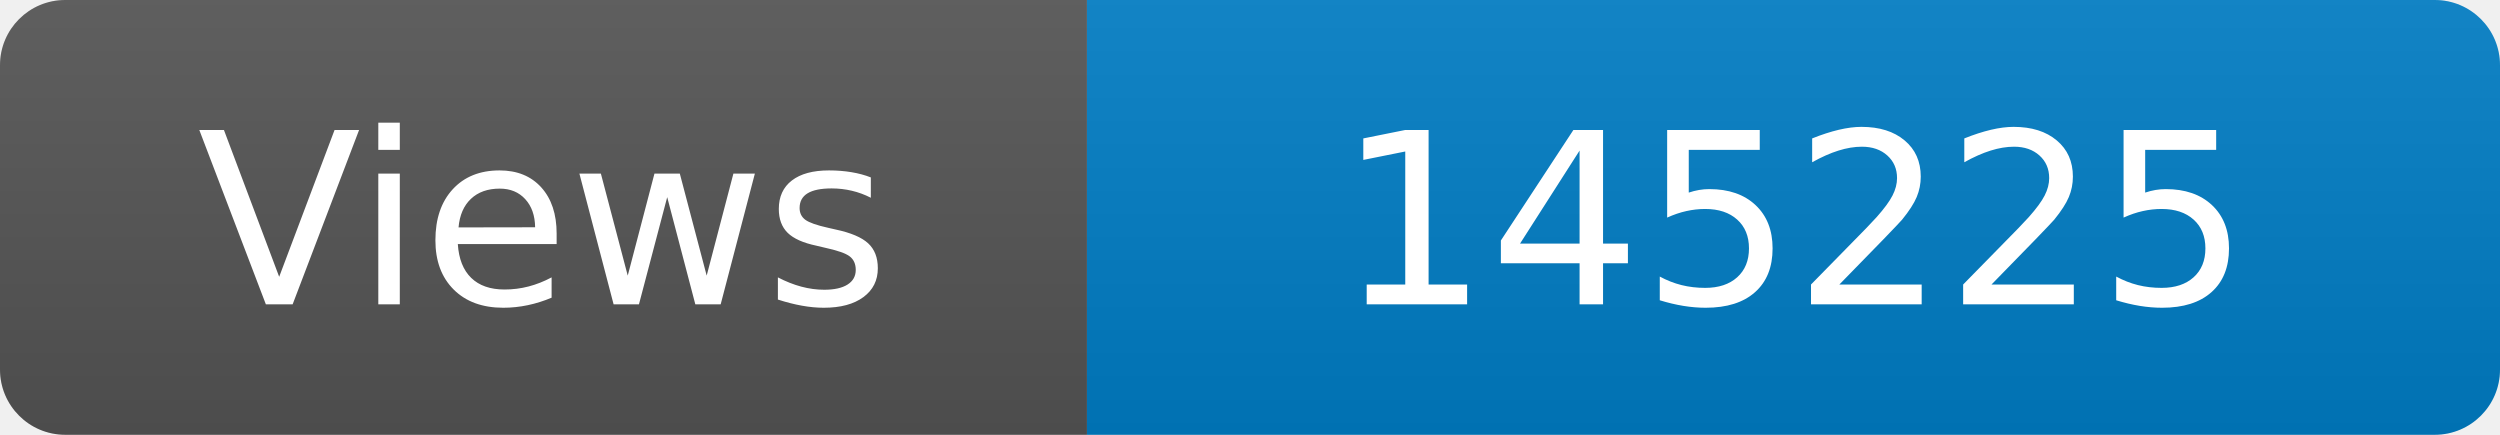
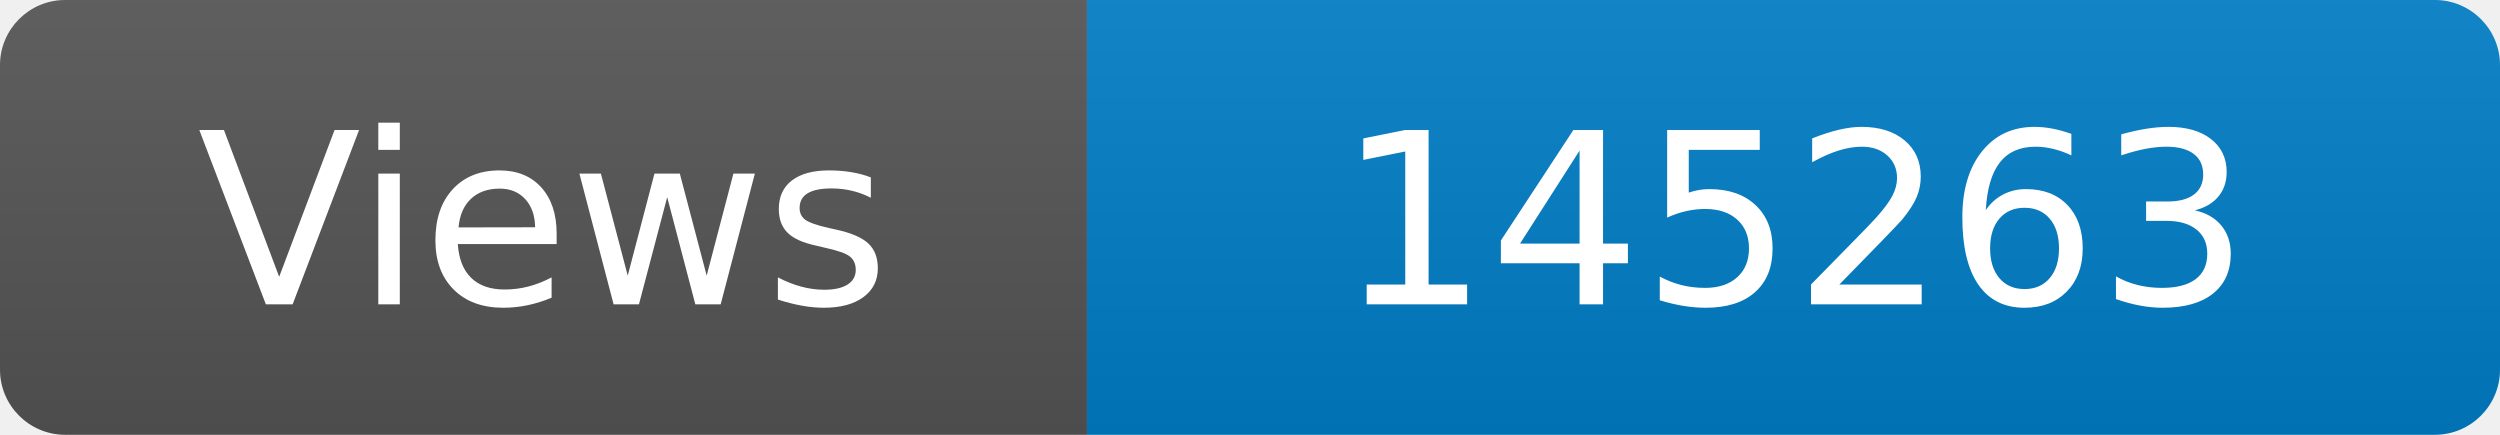
<svg xmlns="http://www.w3.org/2000/svg" width="115" height="20" role="img" aria-label="Maintained?: yes">
  <linearGradient id="s" x2="0" y2="100%">
    <stop offset="0" stop-color="#bbb" stop-opacity=".1" />
    <stop offset="1" stop-opacity=".1" />
  </linearGradient>
  <clipPath id="r">
    <rect width="115" height="20" rx="3" fill="#fff" />
  </clipPath>
  <g clip-path="url(#r)">
    <rect width="50" height="20" fill="#555" />
    <rect x="50" width="160" height="20" fill="#007ec6" />
    <rect width="115" height="20" fill="url(#s)" />
  </g>
  <g fill="#fff" text-anchor="middle" font-family="Verdana,Geneva,DejaVu Sans,sans-serif" font-size="110">
    <text x="250" y="140" transform="scale(.1)" fill="#fff">Views</text>
-     <text x="825" y="140" transform="scale(.1)" fill="#fff">145225</text>
+     <text x="825" y="140" transform="scale(.1)" fill="#fff">145263</text>
  </g>
</svg>
